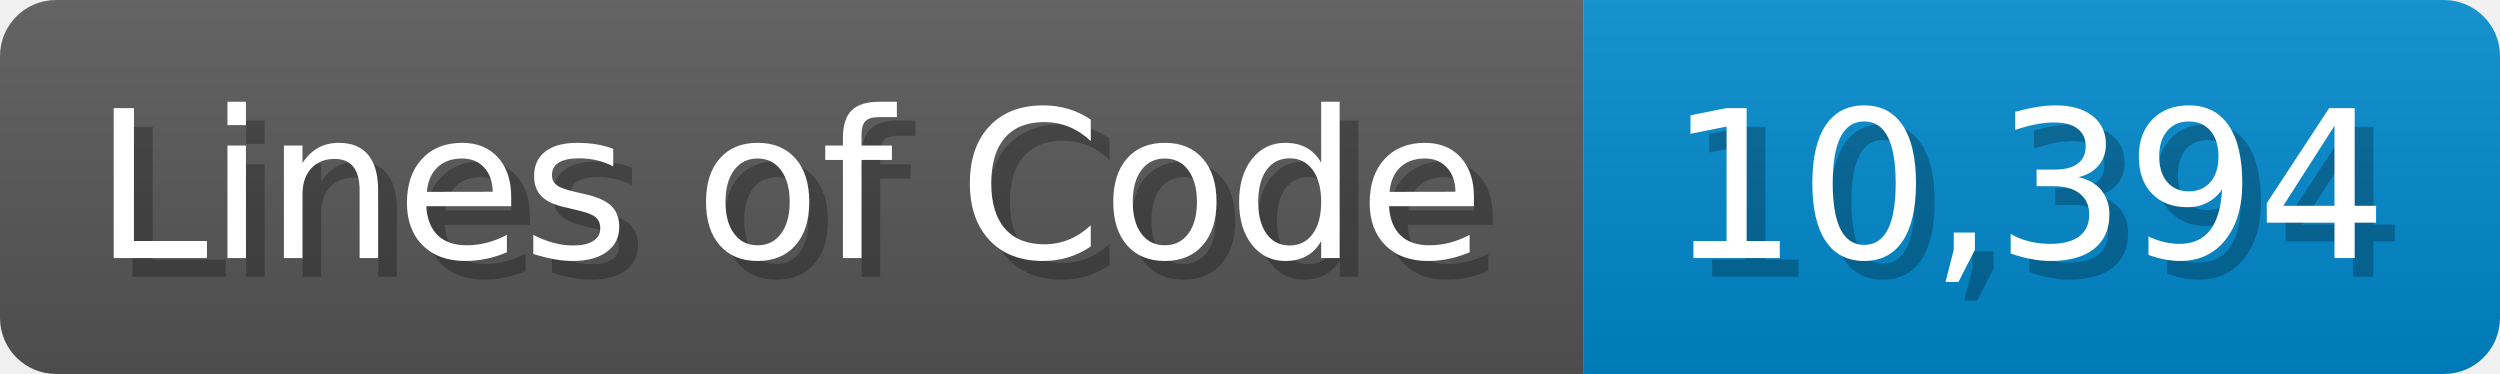
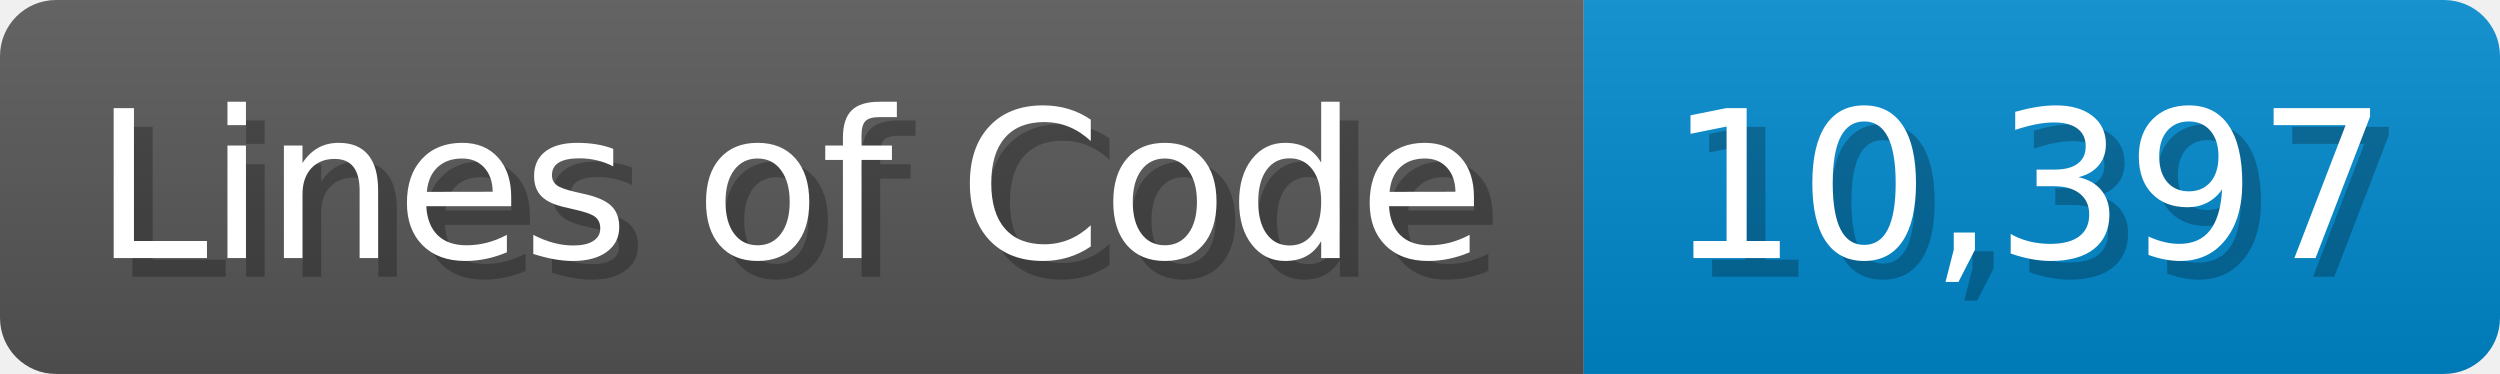
<svg xmlns="http://www.w3.org/2000/svg" width="133.7" height="20" viewBox="0 0 1337 200">
  <linearGradient id="a" x2="0" y2="100%">
    <stop offset="0" stop-opacity=".1" stop-color="#EEE" />
    <stop offset="1" stop-opacity=".1" />
  </linearGradient>
  <mask id="m">
    <rect width="1337" height="200" rx="30" fill="#FFF" />
  </mask>
  <g mask="url(#m)">
    <rect width="847" height="200" fill="#555" />
    <rect width="490" height="200" fill="#08C" x="847" />
    <rect width="1337" height="200" fill="url(#a)" />
  </g>
  <g fill="#fff" text-anchor="start" font-family="Verdana,DejaVu Sans,sans-serif" font-size="110">
    <text x="60" y="148" textLength="747" fill="#000" opacity="0.25">Lines of Code</text>
    <text x="50" y="138" textLength="747">Lines of Code</text>
-     <text x="902" y="148" textLength="390" fill="#000" opacity="0.25">10,394</text>
-     <text x="892" y="138" textLength="390">10,394</text>
+     <text x="902" y="148" textLength="390" fill="#000" opacity="0.25">10,397</text>
+     <text x="892" y="138" textLength="390">10,397</text>
  </g>
</svg>
